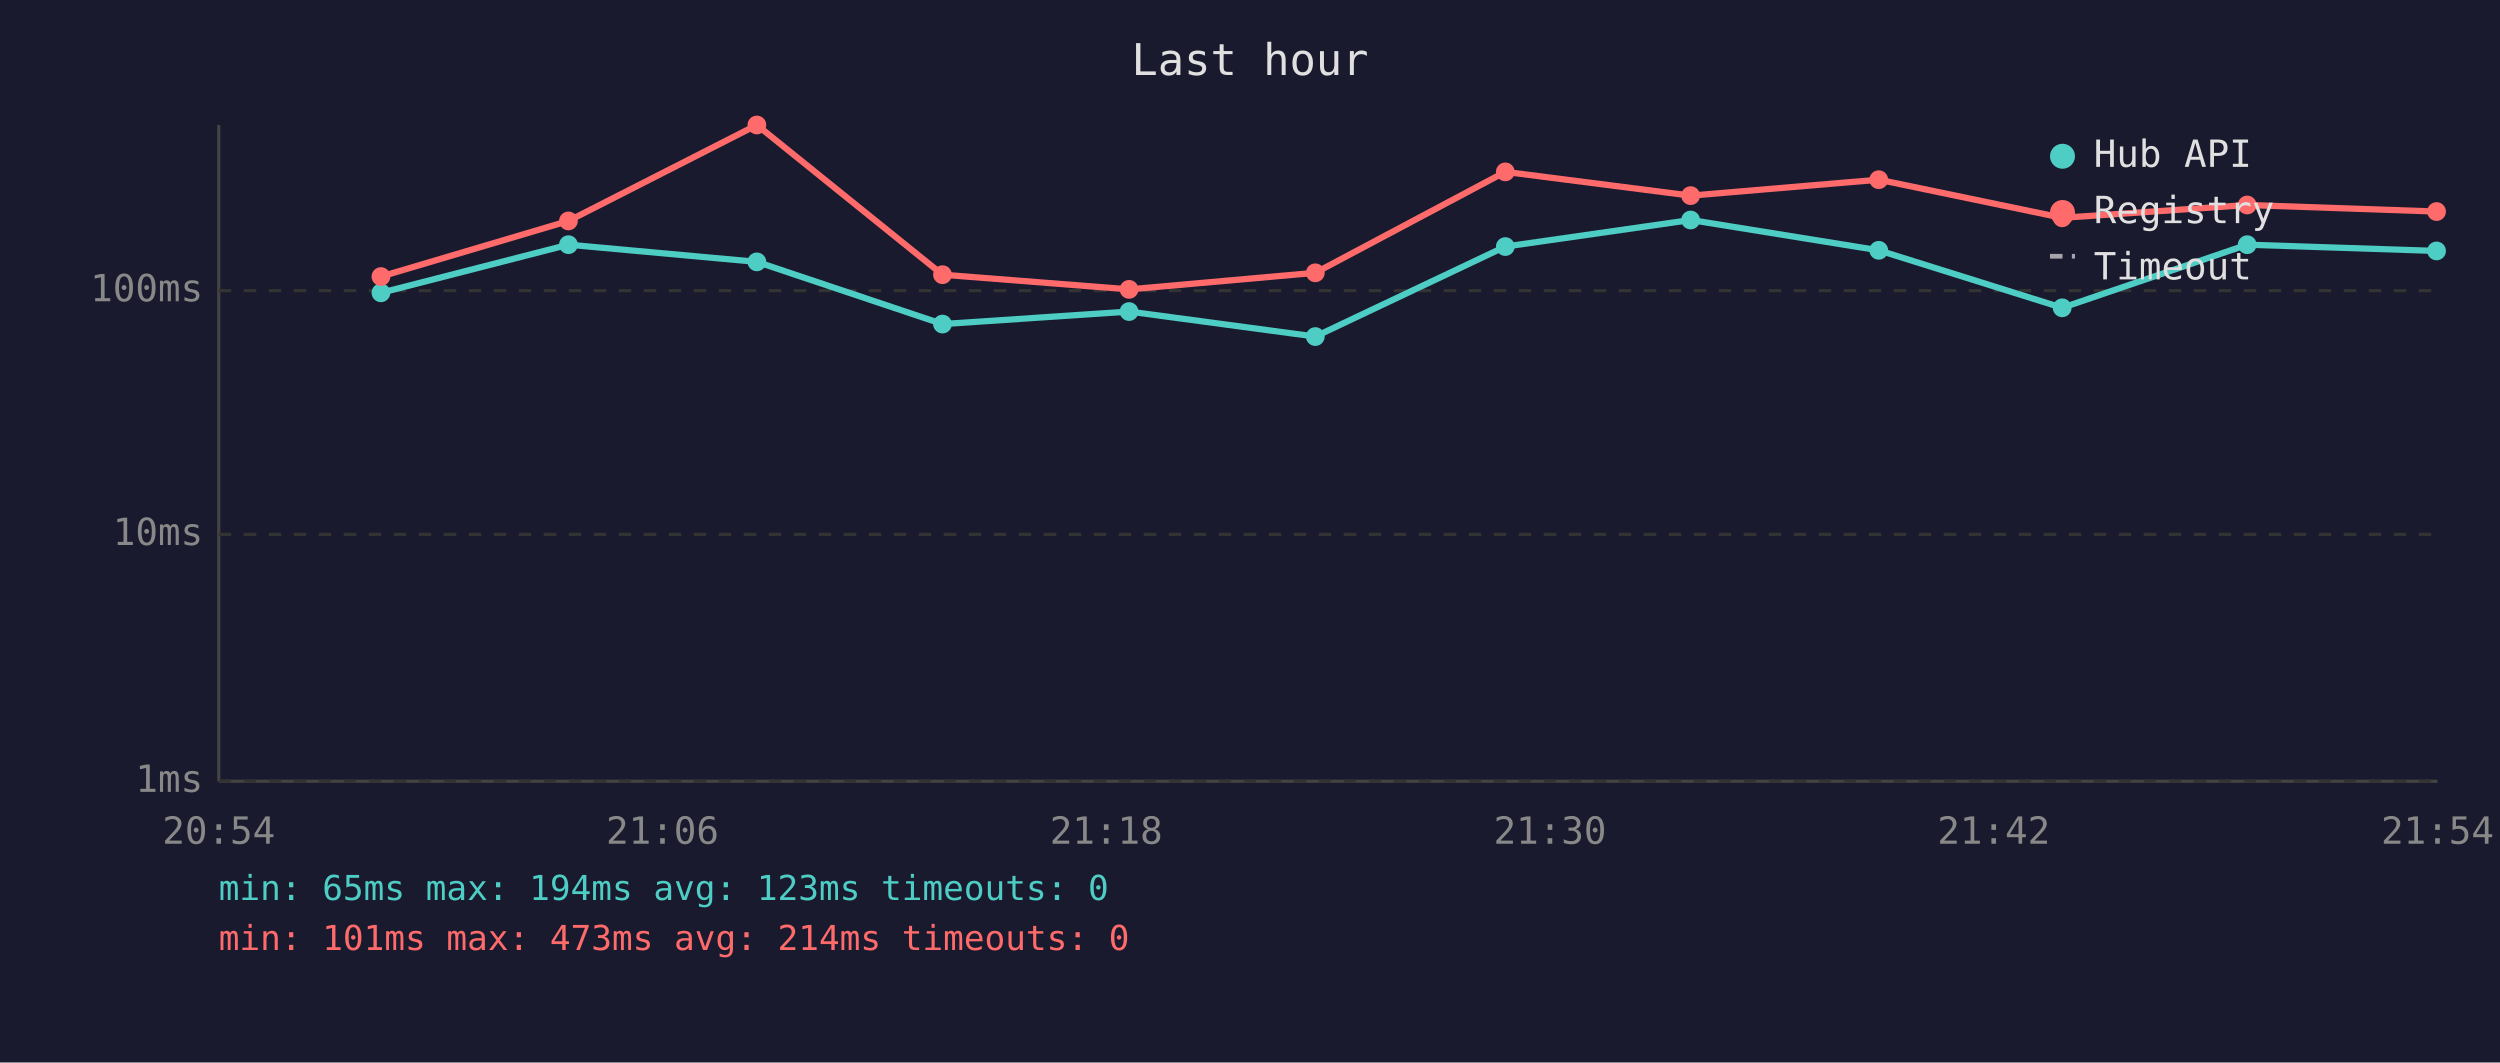
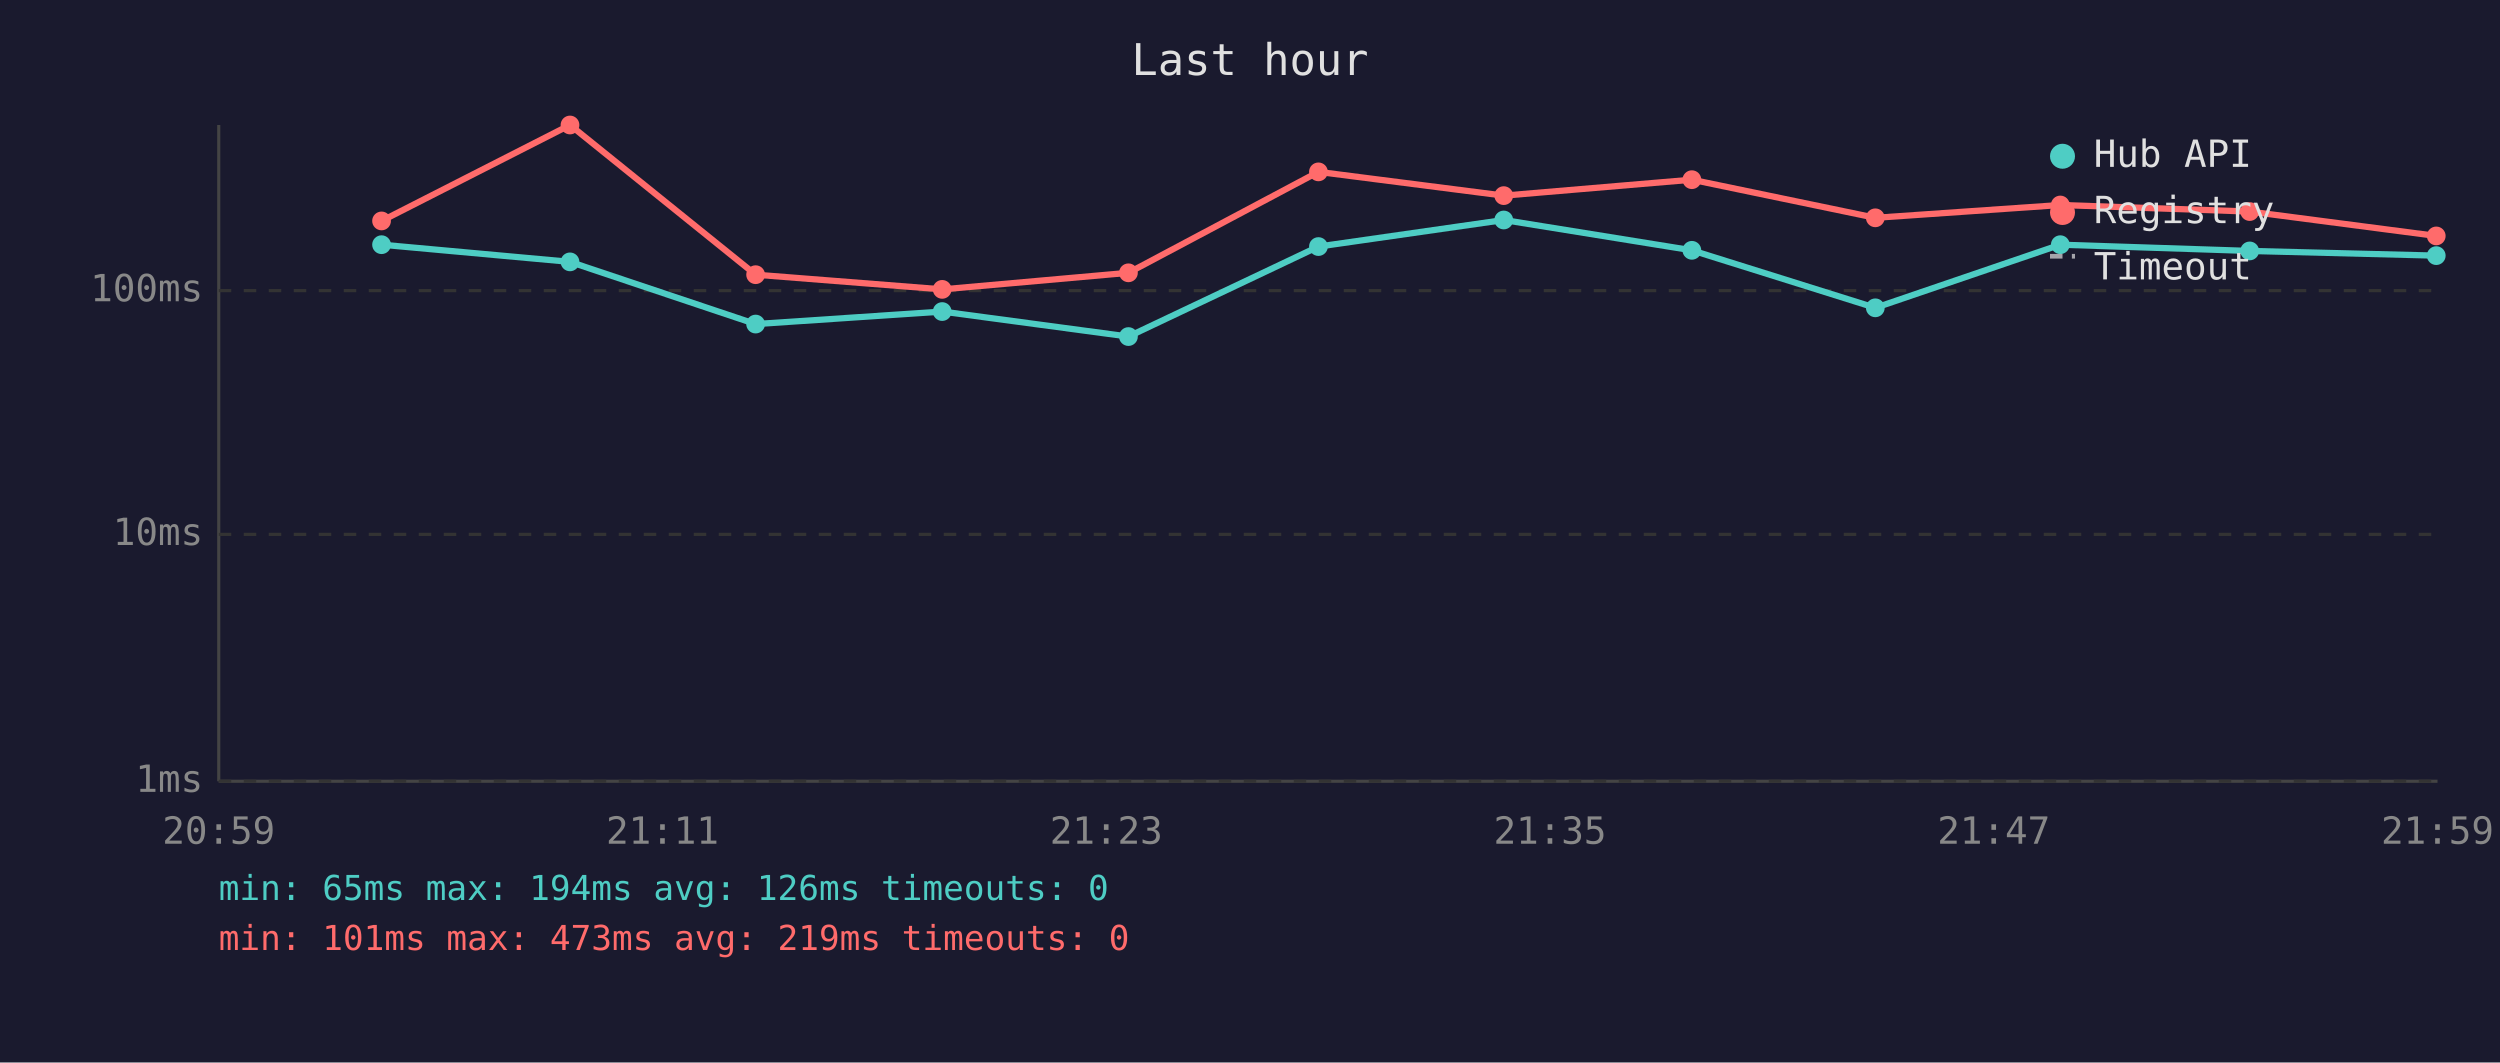
<svg xmlns="http://www.w3.org/2000/svg" viewBox="0 0 800 340" font-family="monospace" font-size="12">
  <rect width="800" height="340" fill="#1a1a2e" />
  <text x="400" y="24" fill="#e0e0e0" font-size="14" text-anchor="middle">Last hour</text>
  <line x1="70" y1="40" x2="70" y2="250" stroke="#444" stroke-width="1" />
  <line x1="70" y1="250" x2="780" y2="250" stroke="#444" stroke-width="1" />
  <line x1="70" y1="250" x2="780" y2="250" stroke="#333" stroke-width="1" stroke-dasharray="4" />
  <text x="65" y="250" fill="#888" text-anchor="end" dominant-baseline="middle">1ms</text>
  <line x1="70" y1="171" x2="780" y2="171" stroke="#333" stroke-width="1" stroke-dasharray="4" />
  <text x="65" y="171" fill="#888" text-anchor="end" dominant-baseline="middle">10ms</text>
  <line x1="70" y1="93" x2="780" y2="93" stroke="#333" stroke-width="1" stroke-dasharray="4" />
  <text x="65" y="93" fill="#888" text-anchor="end" dominant-baseline="middle">100ms</text>
-   <text x="70" y="270" fill="#888" text-anchor="middle">20:54</text>
-   <text x="212" y="270" fill="#888" text-anchor="middle">21:06</text>
-   <text x="354" y="270" fill="#888" text-anchor="middle">21:18</text>
-   <text x="496" y="270" fill="#888" text-anchor="middle">21:30</text>
-   <text x="638" y="270" fill="#888" text-anchor="middle">21:42</text>
-   <text x="780" y="270" fill="#888" text-anchor="middle">21:54</text>
-   <polyline points="121.9,93.7 181.9,78.3 242.2,83.8 301.6,103.7 361.3,99.7 420.9,107.7 481.7,78.9 541.0,70.4 601.2,80.1 659.9,98.5 719.1,78.3 779.7,80.3" fill="none" stroke="#4ecdc4" stroke-width="2" opacity="1" />
-   <circle cx="121.9" cy="93.7" r="3" fill="#4ecdc4" />
-   <circle cx="181.9" cy="78.3" r="3" fill="#4ecdc4" />
-   <circle cx="242.2" cy="83.8" r="3" fill="#4ecdc4" />
-   <circle cx="301.6" cy="103.7" r="3" fill="#4ecdc4" />
-   <circle cx="361.3" cy="99.7" r="3" fill="#4ecdc4" />
-   <circle cx="420.9" cy="107.7" r="3" fill="#4ecdc4" />
-   <circle cx="481.7" cy="78.9" r="3" fill="#4ecdc4" />
-   <circle cx="541.0" cy="70.4" r="3" fill="#4ecdc4" />
-   <circle cx="601.2" cy="80.1" r="3" fill="#4ecdc4" />
-   <circle cx="659.9" cy="98.5" r="3" fill="#4ecdc4" />
-   <circle cx="719.1" cy="78.3" r="3" fill="#4ecdc4" />
-   <circle cx="779.7" cy="80.3" r="3" fill="#4ecdc4" />
-   <polyline points="121.9,88.5 181.9,70.7 242.2,40.0 301.6,87.9 361.3,92.6 420.9,87.3 481.7,55.0 541.0,62.6 601.2,57.5 659.9,69.7 719.1,65.6 779.7,67.7" fill="none" stroke="#ff6b6b" stroke-width="2" opacity="1" />
-   <circle cx="121.9" cy="88.5" r="3" fill="#ff6b6b" />
-   <circle cx="181.9" cy="70.7" r="3" fill="#ff6b6b" />
-   <circle cx="242.2" cy="40.0" r="3" fill="#ff6b6b" />
-   <circle cx="301.6" cy="87.9" r="3" fill="#ff6b6b" />
-   <circle cx="361.3" cy="92.6" r="3" fill="#ff6b6b" />
-   <circle cx="420.9" cy="87.3" r="3" fill="#ff6b6b" />
-   <circle cx="481.7" cy="55.0" r="3" fill="#ff6b6b" />
-   <circle cx="541.0" cy="62.6" r="3" fill="#ff6b6b" />
-   <circle cx="601.2" cy="57.5" r="3" fill="#ff6b6b" />
-   <circle cx="659.9" cy="69.7" r="3" fill="#ff6b6b" />
-   <circle cx="719.1" cy="65.6" r="3" fill="#ff6b6b" />
-   <circle cx="779.7" cy="67.7" r="3" fill="#ff6b6b" />
+   <text x="70" y="270" fill="#888" text-anchor="middle">20:59</text>
+   <text x="212" y="270" fill="#888" text-anchor="middle">21:11</text>
+   <text x="354" y="270" fill="#888" text-anchor="middle">21:23</text>
+   <text x="496" y="270" fill="#888" text-anchor="middle">21:35</text>
+   <text x="638" y="270" fill="#888" text-anchor="middle">21:47</text>
+   <text x="780" y="270" fill="#888" text-anchor="middle">21:59</text>
+   <polyline points="122.1,78.3 182.4,83.8 241.8,103.7 301.5,99.7 361.1,107.7 421.9,78.9 481.2,70.4 541.4,80.1 600.1,98.5 659.3,78.3 719.9,80.3 779.6,81.8" fill="none" stroke="#4ecdc4" stroke-width="2" opacity="1" />
+   <circle cx="122.1" cy="78.3" r="3" fill="#4ecdc4" />
+   <circle cx="182.4" cy="83.8" r="3" fill="#4ecdc4" />
+   <circle cx="241.8" cy="103.7" r="3" fill="#4ecdc4" />
+   <circle cx="301.5" cy="99.7" r="3" fill="#4ecdc4" />
+   <circle cx="361.1" cy="107.7" r="3" fill="#4ecdc4" />
+   <circle cx="421.9" cy="78.9" r="3" fill="#4ecdc4" />
+   <circle cx="481.2" cy="70.4" r="3" fill="#4ecdc4" />
+   <circle cx="541.4" cy="80.1" r="3" fill="#4ecdc4" />
+   <circle cx="600.1" cy="98.5" r="3" fill="#4ecdc4" />
+   <circle cx="659.3" cy="78.3" r="3" fill="#4ecdc4" />
+   <circle cx="719.9" cy="80.3" r="3" fill="#4ecdc4" />
+   <circle cx="779.6" cy="81.8" r="3" fill="#4ecdc4" />
+   <polyline points="122.1,70.7 182.4,40.0 241.8,87.9 301.5,92.6 361.1,87.3 421.9,55.0 481.2,62.6 541.4,57.5 600.1,69.7 659.3,65.6 719.9,67.7 779.6,75.5" fill="none" stroke="#ff6b6b" stroke-width="2" opacity="1" />
+   <circle cx="122.1" cy="70.7" r="3" fill="#ff6b6b" />
+   <circle cx="182.4" cy="40.0" r="3" fill="#ff6b6b" />
+   <circle cx="241.8" cy="87.9" r="3" fill="#ff6b6b" />
+   <circle cx="301.5" cy="92.6" r="3" fill="#ff6b6b" />
+   <circle cx="361.1" cy="87.3" r="3" fill="#ff6b6b" />
+   <circle cx="421.9" cy="55.0" r="3" fill="#ff6b6b" />
+   <circle cx="481.2" cy="62.6" r="3" fill="#ff6b6b" />
+   <circle cx="541.4" cy="57.5" r="3" fill="#ff6b6b" />
+   <circle cx="600.1" cy="69.7" r="3" fill="#ff6b6b" />
+   <circle cx="659.3" cy="65.6" r="3" fill="#ff6b6b" />
+   <circle cx="719.9" cy="67.7" r="3" fill="#ff6b6b" />
+   <circle cx="779.6" cy="75.5" r="3" fill="#ff6b6b" />
  <circle cx="660" cy="50" r="4" fill="#4ecdc4" />
  <text x="670" y="50" fill="#e0e0e0" dominant-baseline="middle">Hub API</text>
  <circle cx="660" cy="68" r="4" fill="#ff6b6b" />
  <text x="670" y="68" fill="#e0e0e0" dominant-baseline="middle">Registry</text>
  <line x1="656" y1="82" x2="664" y2="82" stroke="#e0e0e0" stroke-width="1.5" stroke-dasharray="4,3" opacity="0.7" />
  <text x="670" y="86" fill="#e0e0e0" dominant-baseline="middle">Timeout</text>
-   <text x="70" y="288" fill="#4ecdc4" font-size="11">min: 65ms  max: 194ms  avg: 123ms  timeouts: 0</text>
-   <text x="70" y="304" fill="#ff6b6b" font-size="11">min: 101ms  max: 473ms  avg: 214ms  timeouts: 0</text>
+   <text x="70" y="288" fill="#4ecdc4" font-size="11">min: 65ms  max: 194ms  avg: 126ms  timeouts: 0</text>
+   <text x="70" y="304" fill="#ff6b6b" font-size="11">min: 101ms  max: 473ms  avg: 219ms  timeouts: 0</text>
</svg>
